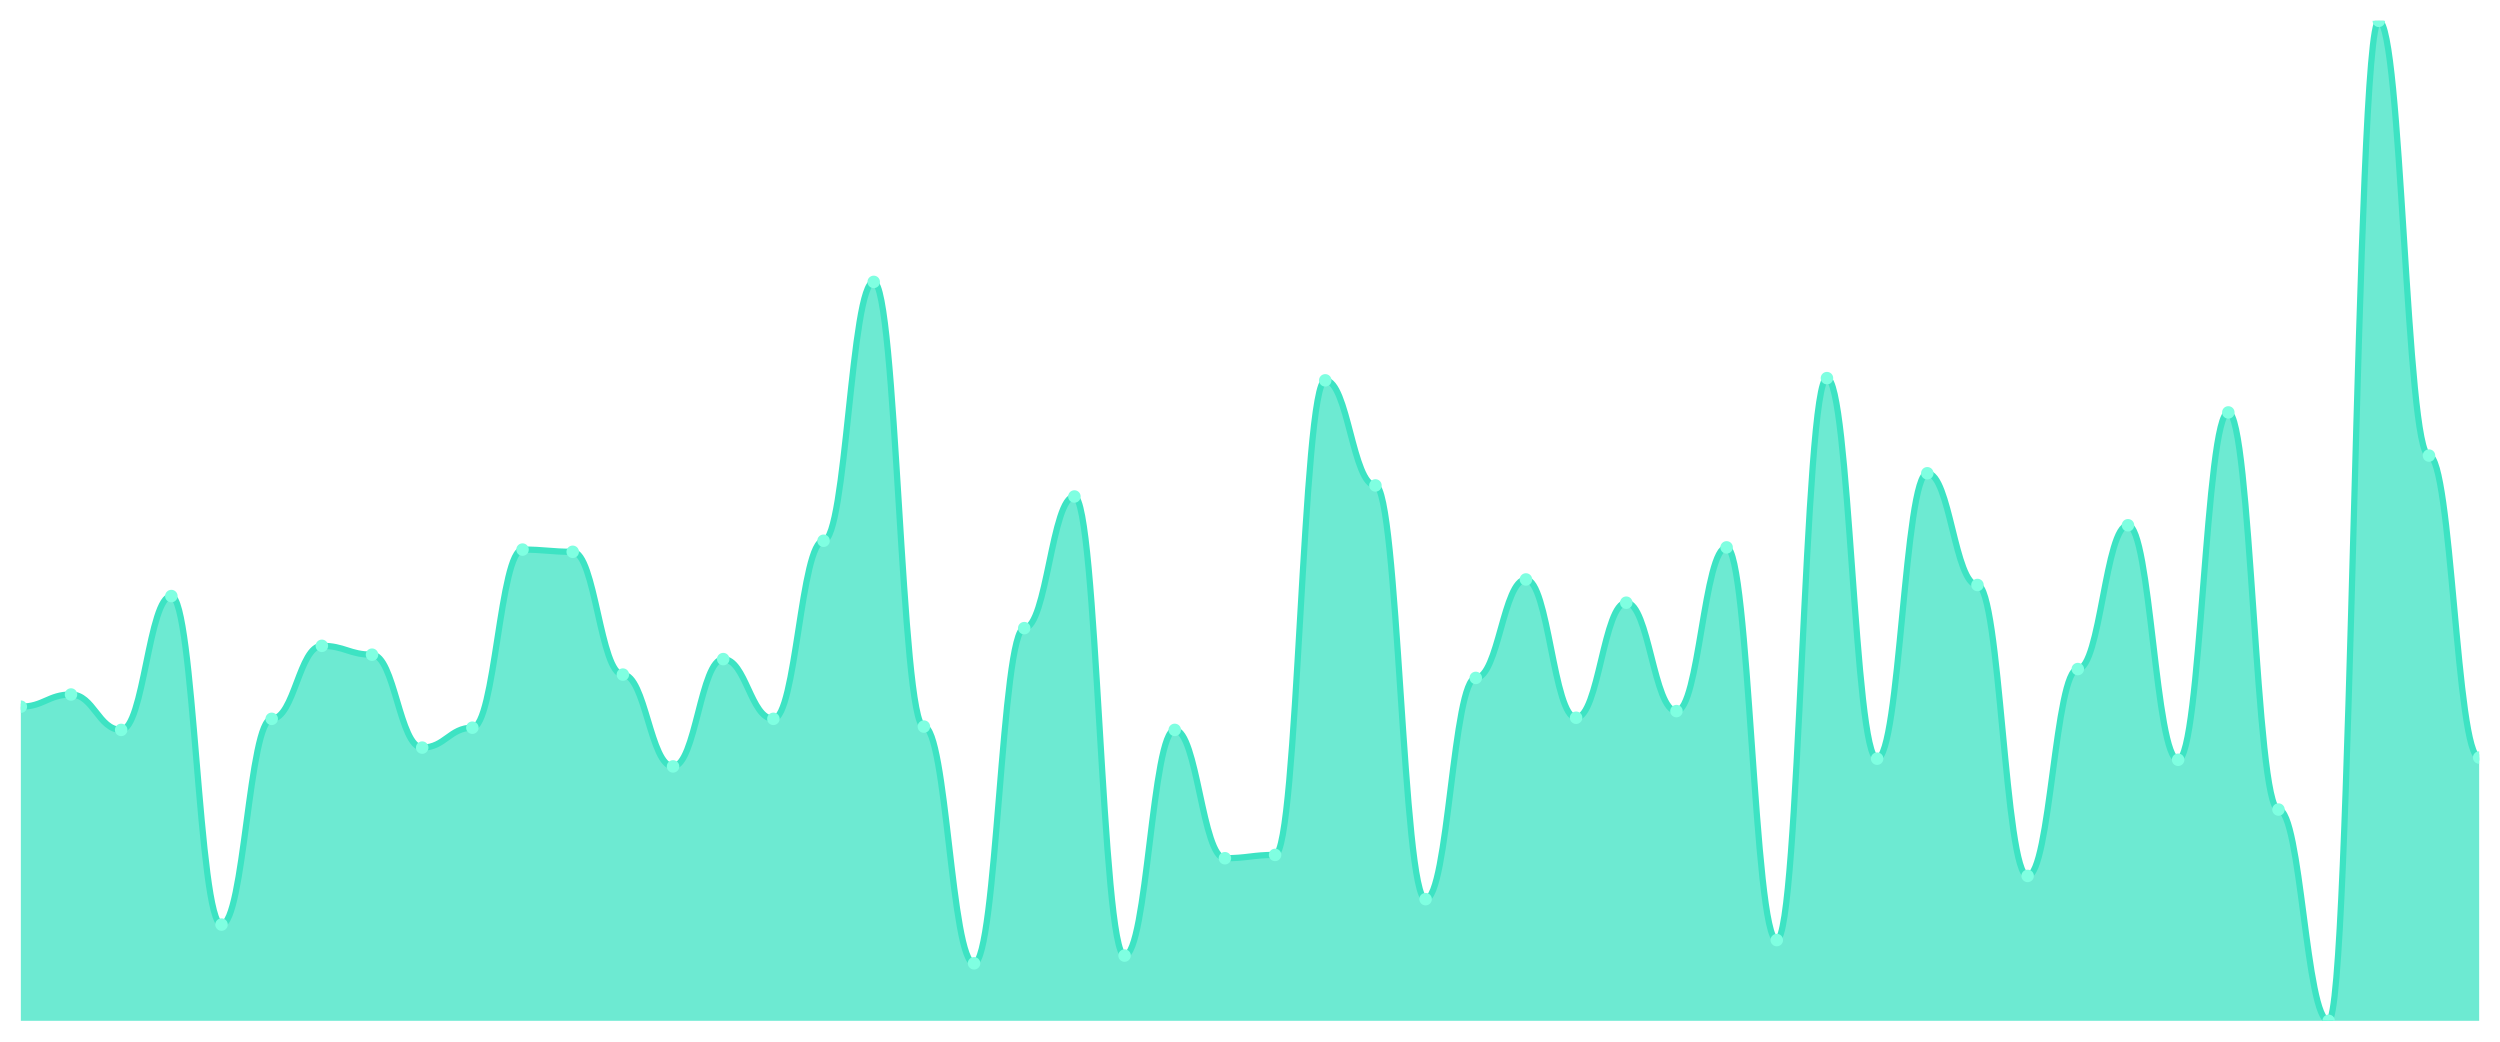
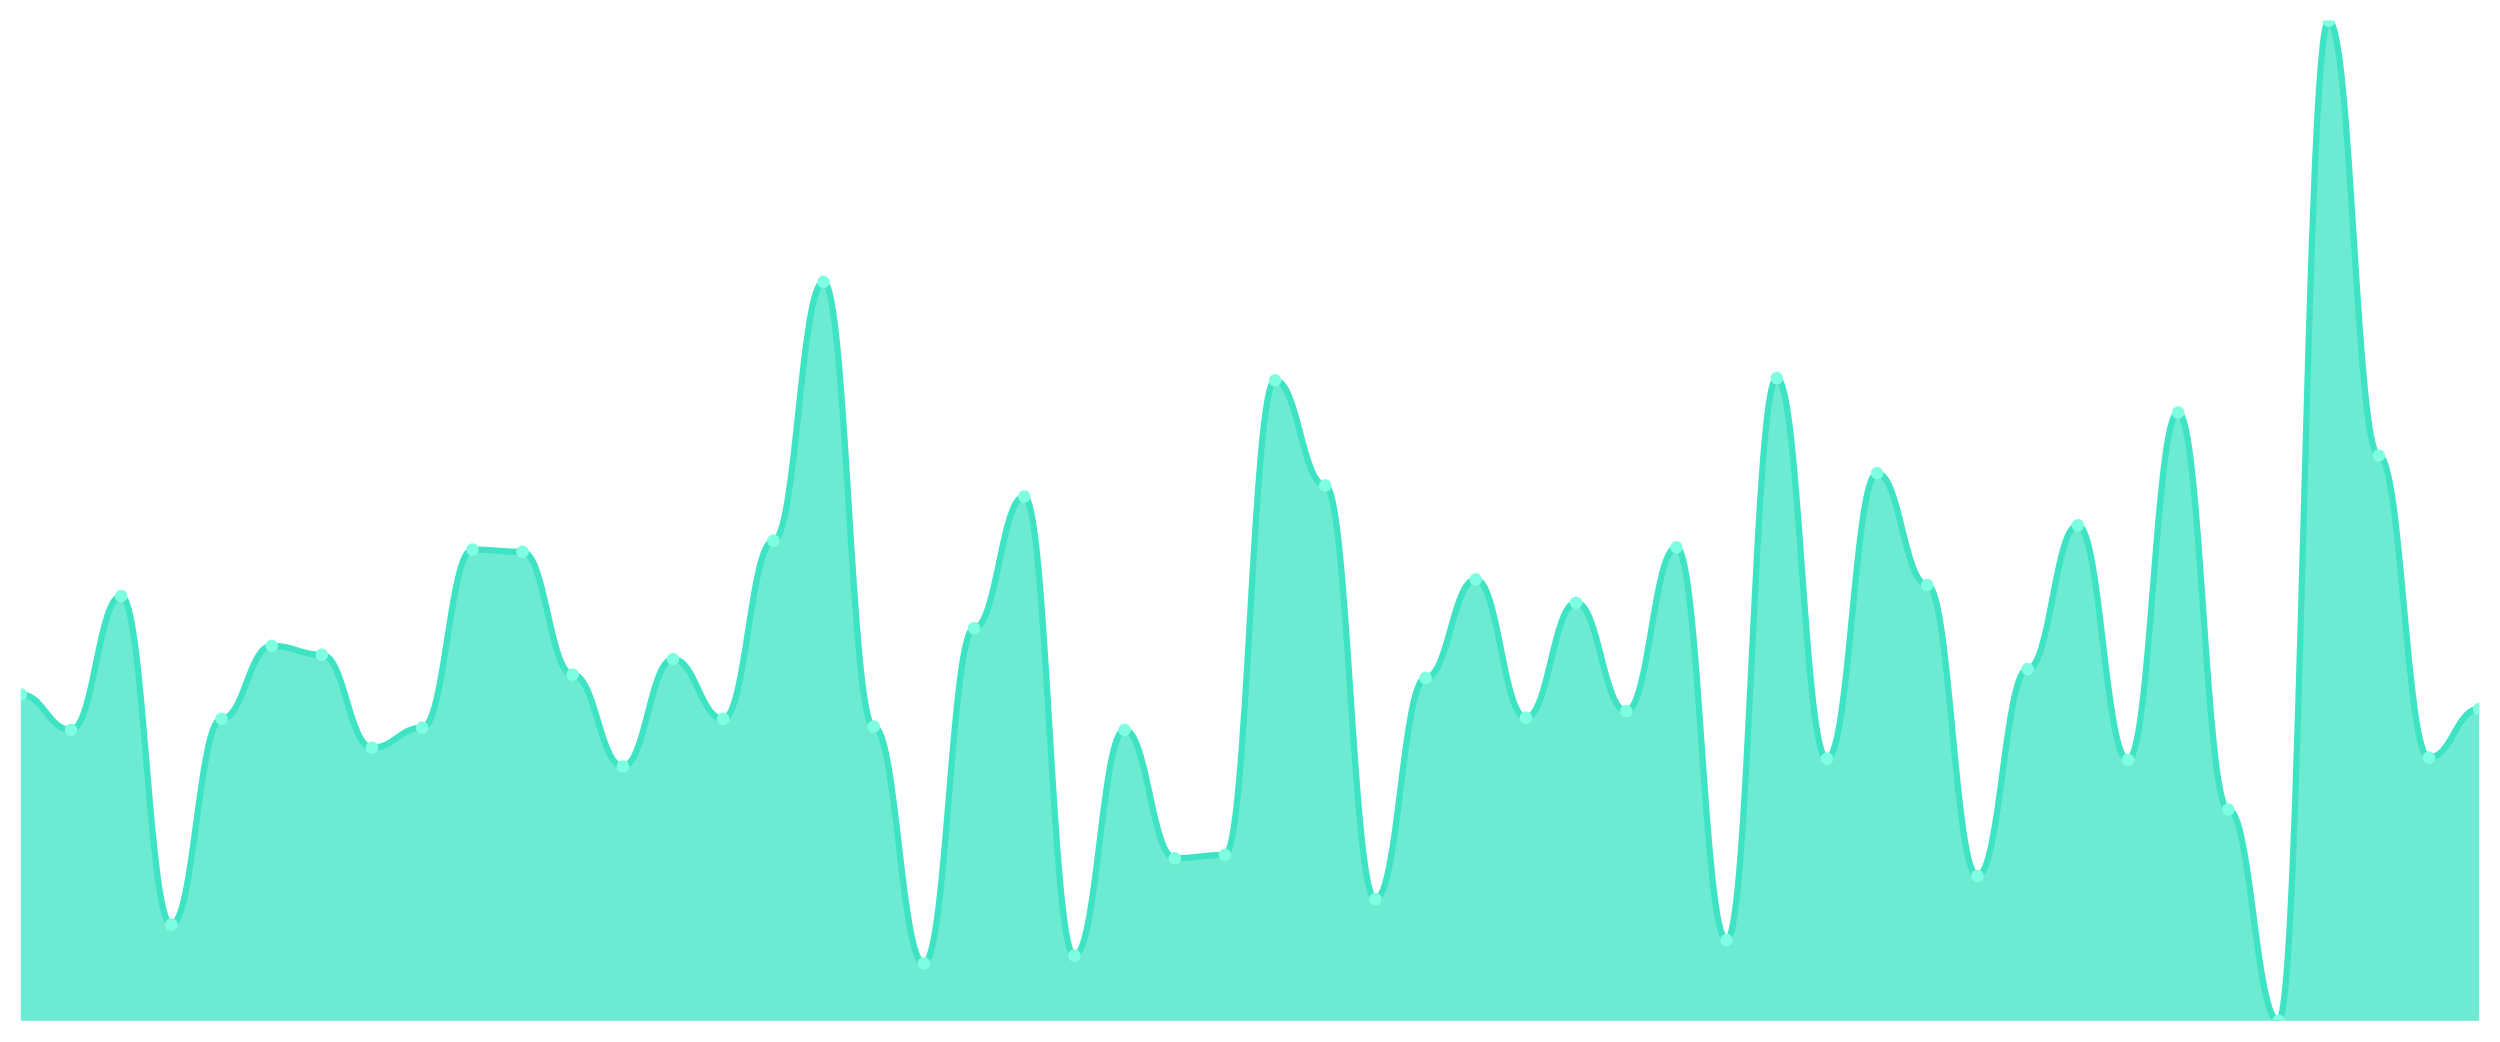
<svg xmlns="http://www.w3.org/2000/svg" viewBox="0 0 1200 500" width="1200" height="500">
  <defs>
    <clipPath id="c">
      <rect x="10" y="10" width="1180" height="480" />
    </clipPath>
  </defs>
  <rect width="1200" height="500" fill="none" />
  <g clip-path="url(#c)">
-     <path d="M 10,490 L 10,339.204 C 20.837,339.204 23.245,333.363 34.082,333.363 C 44.918,333.363 47.327,350.354 58.163,350.354 C 69,350.354 71.408,286.106 82.245,286.106 C 93.082,286.106 95.49,443.805 106.327,443.805 C 117.163,443.805 119.571,345.044 130.408,345.044 C 141.245,345.044 143.653,310 154.49,310 C 165.327,310 167.735,314.248 178.571,314.248 C 189.408,314.248 191.816,358.85 202.653,358.85 C 213.49,358.85 215.898,349.292 226.735,349.292 C 237.571,349.292 239.98,263.805 250.816,263.805 C 261.653,263.805 264.061,264.867 274.898,264.867 C 285.735,264.867 288.143,323.805 298.98,323.805 C 309.816,323.805 312.224,367.876 323.061,367.876 C 333.898,367.876 336.306,316.372 347.143,316.372 C 357.98,316.372 360.388,345.044 371.224,345.044 C 382.061,345.044 384.469,259.558 395.306,259.558 C 406.143,259.558 408.551,135.31 419.388,135.31 C 430.224,135.31 432.633,348.761 443.469,348.761 C 454.306,348.761 456.714,462.389 467.551,462.389 C 478.388,462.389 480.796,301.504 491.633,301.504 C 502.469,301.504 504.878,238.319 515.714,238.319 C 526.551,238.319 528.959,458.673 539.796,458.673 C 550.633,458.673 553.041,350.354 563.878,350.354 C 574.714,350.354 577.122,411.947 587.959,411.947 C 598.796,411.947 601.204,410.354 612.041,410.354 C 622.878,410.354 625.286,182.566 636.122,182.566 C 646.959,182.566 649.367,233.009 660.204,233.009 C 671.041,233.009 673.449,431.593 684.286,431.593 C 695.122,431.593 697.531,325.398 708.367,325.398 C 719.204,325.398 721.612,278.142 732.449,278.142 C 743.286,278.142 745.694,344.513 756.531,344.513 C 767.367,344.513 769.776,289.292 780.612,289.292 C 791.449,289.292 793.857,341.327 804.694,341.327 C 815.531,341.327 817.939,262.743 828.776,262.743 C 839.612,262.743 842.02,451.239 852.857,451.239 C 863.694,451.239 866.102,181.504 876.939,181.504 C 887.776,181.504 890.184,364.159 901.02,364.159 C 911.857,364.159 914.265,227.168 925.102,227.168 C 935.939,227.168 938.347,280.796 949.184,280.796 C 960.02,280.796 962.429,420.442 973.265,420.442 C 984.102,420.442 986.51,321.15 997.347,321.15 C 1008.184,321.15 1010.592,252.124 1021.429,252.124 C 1032.265,252.124 1034.673,364.69 1045.51,364.69 C 1056.347,364.69 1058.755,197.965 1069.592,197.965 C 1080.429,197.965 1082.837,388.584 1093.673,388.584 C 1104.51,388.584 1106.918,490 1117.755,490 C 1128.592,490 1131,10 1141.837,10 C 1152.673,10 1155.082,218.673 1165.918,218.673 C 1176.755,218.673 1179.163,363.628 1190,363.628 L 1190,490 Z" fill="rgba(61,227,195,0.75)" />
-     <path d="M 10,339.204 C 20.837,339.204 23.245,333.363 34.082,333.363 C 44.918,333.363 47.327,350.354 58.163,350.354 C 69,350.354 71.408,286.106 82.245,286.106 C 93.082,286.106 95.49,443.805 106.327,443.805 C 117.163,443.805 119.571,345.044 130.408,345.044 C 141.245,345.044 143.653,310 154.49,310 C 165.327,310 167.735,314.248 178.571,314.248 C 189.408,314.248 191.816,358.85 202.653,358.85 C 213.49,358.85 215.898,349.292 226.735,349.292 C 237.571,349.292 239.98,263.805 250.816,263.805 C 261.653,263.805 264.061,264.867 274.898,264.867 C 285.735,264.867 288.143,323.805 298.98,323.805 C 309.816,323.805 312.224,367.876 323.061,367.876 C 333.898,367.876 336.306,316.372 347.143,316.372 C 357.98,316.372 360.388,345.044 371.224,345.044 C 382.061,345.044 384.469,259.558 395.306,259.558 C 406.143,259.558 408.551,135.31 419.388,135.31 C 430.224,135.31 432.633,348.761 443.469,348.761 C 454.306,348.761 456.714,462.389 467.551,462.389 C 478.388,462.389 480.796,301.504 491.633,301.504 C 502.469,301.504 504.878,238.319 515.714,238.319 C 526.551,238.319 528.959,458.673 539.796,458.673 C 550.633,458.673 553.041,350.354 563.878,350.354 C 574.714,350.354 577.122,411.947 587.959,411.947 C 598.796,411.947 601.204,410.354 612.041,410.354 C 622.878,410.354 625.286,182.566 636.122,182.566 C 646.959,182.566 649.367,233.009 660.204,233.009 C 671.041,233.009 673.449,431.593 684.286,431.593 C 695.122,431.593 697.531,325.398 708.367,325.398 C 719.204,325.398 721.612,278.142 732.449,278.142 C 743.286,278.142 745.694,344.513 756.531,344.513 C 767.367,344.513 769.776,289.292 780.612,289.292 C 791.449,289.292 793.857,341.327 804.694,341.327 C 815.531,341.327 817.939,262.743 828.776,262.743 C 839.612,262.743 842.02,451.239 852.857,451.239 C 863.694,451.239 866.102,181.504 876.939,181.504 C 887.776,181.504 890.184,364.159 901.02,364.159 C 911.857,364.159 914.265,227.168 925.102,227.168 C 935.939,227.168 938.347,280.796 949.184,280.796 C 960.02,280.796 962.429,420.442 973.265,420.442 C 984.102,420.442 986.51,321.15 997.347,321.15 C 1008.184,321.15 1010.592,252.124 1021.429,252.124 C 1032.265,252.124 1034.673,364.69 1045.51,364.69 C 1056.347,364.69 1058.755,197.965 1069.592,197.965 C 1080.429,197.965 1082.837,388.584 1093.673,388.584 C 1104.51,388.584 1106.918,490 1117.755,490 C 1128.592,490 1131,10 1141.837,10 C 1152.673,10 1155.082,218.673 1165.918,218.673 C 1176.755,218.673 1179.163,363.628 1190,363.628" fill="none" stroke="#3de3c3" stroke-width="3" stroke-linecap="round" stroke-linejoin="round" />
-     <circle cx="10" cy="339.204" r="3" fill="#7fffe1" />
-     <circle cx="34.082" cy="333.363" r="3" fill="#7fffe1" />
-     <circle cx="58.163" cy="350.354" r="3" fill="#7fffe1" />
-     <circle cx="82.245" cy="286.106" r="3" fill="#7fffe1" />
-     <circle cx="106.327" cy="443.805" r="3" fill="#7fffe1" />
-     <circle cx="130.408" cy="345.044" r="3" fill="#7fffe1" />
-     <circle cx="154.49" cy="310" r="3" fill="#7fffe1" />
-     <circle cx="178.571" cy="314.248" r="3" fill="#7fffe1" />
-     <circle cx="202.653" cy="358.85" r="3" fill="#7fffe1" />
-     <circle cx="226.735" cy="349.292" r="3" fill="#7fffe1" />
-     <circle cx="250.816" cy="263.805" r="3" fill="#7fffe1" />
-     <circle cx="274.898" cy="264.867" r="3" fill="#7fffe1" />
-     <circle cx="298.98" cy="323.805" r="3" fill="#7fffe1" />
-     <circle cx="323.061" cy="367.876" r="3" fill="#7fffe1" />
-     <circle cx="347.143" cy="316.372" r="3" fill="#7fffe1" />
-     <circle cx="371.224" cy="345.044" r="3" fill="#7fffe1" />
-     <circle cx="395.306" cy="259.558" r="3" fill="#7fffe1" />
-     <circle cx="419.388" cy="135.31" r="3" fill="#7fffe1" />
-     <circle cx="443.469" cy="348.761" r="3" fill="#7fffe1" />
-     <circle cx="467.551" cy="462.389" r="3" fill="#7fffe1" />
-     <circle cx="491.633" cy="301.504" r="3" fill="#7fffe1" />
-     <circle cx="515.714" cy="238.319" r="3" fill="#7fffe1" />
-     <circle cx="539.796" cy="458.673" r="3" fill="#7fffe1" />
-     <circle cx="563.878" cy="350.354" r="3" fill="#7fffe1" />
-     <circle cx="587.959" cy="411.947" r="3" fill="#7fffe1" />
-     <circle cx="612.041" cy="410.354" r="3" fill="#7fffe1" />
-     <circle cx="636.122" cy="182.566" r="3" fill="#7fffe1" />
-     <circle cx="660.204" cy="233.009" r="3" fill="#7fffe1" />
-     <circle cx="684.286" cy="431.593" r="3" fill="#7fffe1" />
-     <circle cx="708.367" cy="325.398" r="3" fill="#7fffe1" />
-     <circle cx="732.449" cy="278.142" r="3" fill="#7fffe1" />
-     <circle cx="756.531" cy="344.513" r="3" fill="#7fffe1" />
-     <circle cx="780.612" cy="289.292" r="3" fill="#7fffe1" />
-     <circle cx="804.694" cy="341.327" r="3" fill="#7fffe1" />
-     <circle cx="828.776" cy="262.743" r="3" fill="#7fffe1" />
-     <circle cx="852.857" cy="451.239" r="3" fill="#7fffe1" />
-     <circle cx="876.939" cy="181.504" r="3" fill="#7fffe1" />
-     <circle cx="901.02" cy="364.159" r="3" fill="#7fffe1" />
-     <circle cx="925.102" cy="227.168" r="3" fill="#7fffe1" />
-     <circle cx="949.184" cy="280.796" r="3" fill="#7fffe1" />
-     <circle cx="973.265" cy="420.442" r="3" fill="#7fffe1" />
-     <circle cx="997.347" cy="321.15" r="3" fill="#7fffe1" />
-     <circle cx="1021.429" cy="252.124" r="3" fill="#7fffe1" />
-     <circle cx="1045.51" cy="364.69" r="3" fill="#7fffe1" />
-     <circle cx="1069.592" cy="197.965" r="3" fill="#7fffe1" />
-     <circle cx="1093.673" cy="388.584" r="3" fill="#7fffe1" />
-     <circle cx="1117.755" cy="490" r="3" fill="#7fffe1" />
-     <circle cx="1141.837" cy="10" r="3" fill="#7fffe1" />
-     <circle cx="1165.918" cy="218.673" r="3" fill="#7fffe1" />
-     <circle cx="1190" cy="363.628" r="3" fill="#7fffe1" />
+     <path d="M 10,490 L 10,333.363 C 20.837,333.363 23.245,350.354 34.082,350.354 C 44.918,350.354 47.327,286.106 58.163,286.106 C 69,286.106 71.408,443.805 82.245,443.805 C 93.082,443.805 95.49,345.044 106.327,345.044 C 117.163,345.044 119.571,310 130.408,310 C 141.245,310 143.653,314.248 154.49,314.248 C 165.327,314.248 167.735,358.85 178.571,358.85 C 189.408,358.85 191.816,349.292 202.653,349.292 C 213.49,349.292 215.898,263.805 226.735,263.805 C 237.571,263.805 239.98,264.867 250.816,264.867 C 261.653,264.867 264.061,323.805 274.898,323.805 C 285.735,323.805 288.143,367.876 298.98,367.876 C 309.816,367.876 312.224,316.372 323.061,316.372 C 333.898,316.372 336.306,345.044 347.143,345.044 C 357.98,345.044 360.388,259.558 371.224,259.558 C 382.061,259.558 384.469,135.31 395.306,135.31 C 406.143,135.31 408.551,348.761 419.388,348.761 C 430.224,348.761 432.633,462.389 443.469,462.389 C 454.306,462.389 456.714,301.504 467.551,301.504 C 478.388,301.504 480.796,238.319 491.633,238.319 C 502.469,238.319 504.878,458.673 515.714,458.673 C 526.551,458.673 528.959,350.354 539.796,350.354 C 550.633,350.354 553.041,411.947 563.878,411.947 C 574.714,411.947 577.122,410.354 587.959,410.354 C 598.796,410.354 601.204,182.566 612.041,182.566 C 622.878,182.566 625.286,233.009 636.122,233.009 C 646.959,233.009 649.367,431.593 660.204,431.593 C 671.041,431.593 673.449,325.398 684.286,325.398 C 695.122,325.398 697.531,278.142 708.367,278.142 C 719.204,278.142 721.612,344.513 732.449,344.513 C 743.286,344.513 745.694,289.292 756.531,289.292 C 767.367,289.292 769.776,341.327 780.612,341.327 C 791.449,341.327 793.857,262.743 804.694,262.743 C 815.531,262.743 817.939,451.239 828.776,451.239 C 839.612,451.239 842.02,181.504 852.857,181.504 C 863.694,181.504 866.102,364.159 876.939,364.159 C 887.776,364.159 890.184,227.168 901.02,227.168 C 911.857,227.168 914.265,280.796 925.102,280.796 C 935.939,280.796 938.347,420.442 949.184,420.442 C 960.02,420.442 962.429,321.15 973.265,321.15 C 984.102,321.15 986.51,252.124 997.347,252.124 C 1008.184,252.124 1010.592,364.69 1021.429,364.69 C 1032.265,364.69 1034.673,197.965 1045.51,197.965 C 1056.347,197.965 1058.755,388.584 1069.592,388.584 C 1080.429,388.584 1082.837,490 1093.673,490 C 1104.51,490 1106.918,10 1117.755,10 C 1128.592,10 1131,218.673 1141.837,218.673 C 1152.673,218.673 1155.082,363.628 1165.918,363.628 C 1176.755,363.628 1179.163,340.265 1190,340.265 L 1190,490 Z" fill="rgba(61,227,195,0.75)" />
+     <path d="M 10,333.363 C 20.837,333.363 23.245,350.354 34.082,350.354 C 44.918,350.354 47.327,286.106 58.163,286.106 C 69,286.106 71.408,443.805 82.245,443.805 C 93.082,443.805 95.49,345.044 106.327,345.044 C 117.163,345.044 119.571,310 130.408,310 C 141.245,310 143.653,314.248 154.49,314.248 C 165.327,314.248 167.735,358.85 178.571,358.85 C 189.408,358.85 191.816,349.292 202.653,349.292 C 213.49,349.292 215.898,263.805 226.735,263.805 C 237.571,263.805 239.98,264.867 250.816,264.867 C 261.653,264.867 264.061,323.805 274.898,323.805 C 285.735,323.805 288.143,367.876 298.98,367.876 C 309.816,367.876 312.224,316.372 323.061,316.372 C 333.898,316.372 336.306,345.044 347.143,345.044 C 357.98,345.044 360.388,259.558 371.224,259.558 C 382.061,259.558 384.469,135.31 395.306,135.31 C 406.143,135.31 408.551,348.761 419.388,348.761 C 430.224,348.761 432.633,462.389 443.469,462.389 C 454.306,462.389 456.714,301.504 467.551,301.504 C 478.388,301.504 480.796,238.319 491.633,238.319 C 502.469,238.319 504.878,458.673 515.714,458.673 C 526.551,458.673 528.959,350.354 539.796,350.354 C 550.633,350.354 553.041,411.947 563.878,411.947 C 574.714,411.947 577.122,410.354 587.959,410.354 C 598.796,410.354 601.204,182.566 612.041,182.566 C 622.878,182.566 625.286,233.009 636.122,233.009 C 646.959,233.009 649.367,431.593 660.204,431.593 C 671.041,431.593 673.449,325.398 684.286,325.398 C 695.122,325.398 697.531,278.142 708.367,278.142 C 719.204,278.142 721.612,344.513 732.449,344.513 C 743.286,344.513 745.694,289.292 756.531,289.292 C 767.367,289.292 769.776,341.327 780.612,341.327 C 791.449,341.327 793.857,262.743 804.694,262.743 C 815.531,262.743 817.939,451.239 828.776,451.239 C 839.612,451.239 842.02,181.504 852.857,181.504 C 863.694,181.504 866.102,364.159 876.939,364.159 C 887.776,364.159 890.184,227.168 901.02,227.168 C 911.857,227.168 914.265,280.796 925.102,280.796 C 935.939,280.796 938.347,420.442 949.184,420.442 C 960.02,420.442 962.429,321.15 973.265,321.15 C 984.102,321.15 986.51,252.124 997.347,252.124 C 1008.184,252.124 1010.592,364.69 1021.429,364.69 C 1032.265,364.69 1034.673,197.965 1045.51,197.965 C 1056.347,197.965 1058.755,388.584 1069.592,388.584 C 1080.429,388.584 1082.837,490 1093.673,490 C 1104.51,490 1106.918,10 1117.755,10 C 1128.592,10 1131,218.673 1141.837,218.673 C 1152.673,218.673 1155.082,363.628 1165.918,363.628 C 1176.755,363.628 1179.163,340.265 1190,340.265" fill="none" stroke="#3de3c3" stroke-width="3" stroke-linecap="round" stroke-linejoin="round" />
+     <circle cx="10" cy="333.363" r="3" fill="#7fffe1" />
+     <circle cx="34.082" cy="350.354" r="3" fill="#7fffe1" />
+     <circle cx="58.163" cy="286.106" r="3" fill="#7fffe1" />
+     <circle cx="82.245" cy="443.805" r="3" fill="#7fffe1" />
+     <circle cx="106.327" cy="345.044" r="3" fill="#7fffe1" />
+     <circle cx="130.408" cy="310" r="3" fill="#7fffe1" />
+     <circle cx="154.49" cy="314.248" r="3" fill="#7fffe1" />
+     <circle cx="178.571" cy="358.85" r="3" fill="#7fffe1" />
+     <circle cx="202.653" cy="349.292" r="3" fill="#7fffe1" />
+     <circle cx="226.735" cy="263.805" r="3" fill="#7fffe1" />
+     <circle cx="250.816" cy="264.867" r="3" fill="#7fffe1" />
+     <circle cx="274.898" cy="323.805" r="3" fill="#7fffe1" />
+     <circle cx="298.98" cy="367.876" r="3" fill="#7fffe1" />
+     <circle cx="323.061" cy="316.372" r="3" fill="#7fffe1" />
+     <circle cx="347.143" cy="345.044" r="3" fill="#7fffe1" />
+     <circle cx="371.224" cy="259.558" r="3" fill="#7fffe1" />
+     <circle cx="395.306" cy="135.31" r="3" fill="#7fffe1" />
+     <circle cx="419.388" cy="348.761" r="3" fill="#7fffe1" />
+     <circle cx="443.469" cy="462.389" r="3" fill="#7fffe1" />
+     <circle cx="467.551" cy="301.504" r="3" fill="#7fffe1" />
+     <circle cx="491.633" cy="238.319" r="3" fill="#7fffe1" />
+     <circle cx="515.714" cy="458.673" r="3" fill="#7fffe1" />
+     <circle cx="539.796" cy="350.354" r="3" fill="#7fffe1" />
+     <circle cx="563.878" cy="411.947" r="3" fill="#7fffe1" />
+     <circle cx="587.959" cy="410.354" r="3" fill="#7fffe1" />
+     <circle cx="612.041" cy="182.566" r="3" fill="#7fffe1" />
+     <circle cx="636.122" cy="233.009" r="3" fill="#7fffe1" />
+     <circle cx="660.204" cy="431.593" r="3" fill="#7fffe1" />
+     <circle cx="684.286" cy="325.398" r="3" fill="#7fffe1" />
+     <circle cx="708.367" cy="278.142" r="3" fill="#7fffe1" />
+     <circle cx="732.449" cy="344.513" r="3" fill="#7fffe1" />
+     <circle cx="756.531" cy="289.292" r="3" fill="#7fffe1" />
+     <circle cx="780.612" cy="341.327" r="3" fill="#7fffe1" />
+     <circle cx="804.694" cy="262.743" r="3" fill="#7fffe1" />
+     <circle cx="828.776" cy="451.239" r="3" fill="#7fffe1" />
+     <circle cx="852.857" cy="181.504" r="3" fill="#7fffe1" />
+     <circle cx="876.939" cy="364.159" r="3" fill="#7fffe1" />
+     <circle cx="901.02" cy="227.168" r="3" fill="#7fffe1" />
+     <circle cx="925.102" cy="280.796" r="3" fill="#7fffe1" />
+     <circle cx="949.184" cy="420.442" r="3" fill="#7fffe1" />
+     <circle cx="973.265" cy="321.15" r="3" fill="#7fffe1" />
+     <circle cx="997.347" cy="252.124" r="3" fill="#7fffe1" />
+     <circle cx="1021.429" cy="364.69" r="3" fill="#7fffe1" />
+     <circle cx="1045.51" cy="197.965" r="3" fill="#7fffe1" />
+     <circle cx="1069.592" cy="388.584" r="3" fill="#7fffe1" />
+     <circle cx="1093.673" cy="490" r="3" fill="#7fffe1" />
+     <circle cx="1117.755" cy="10" r="3" fill="#7fffe1" />
+     <circle cx="1141.837" cy="218.673" r="3" fill="#7fffe1" />
+     <circle cx="1165.918" cy="363.628" r="3" fill="#7fffe1" />
+     <circle cx="1190" cy="340.265" r="3" fill="#7fffe1" />
  </g>
</svg>
